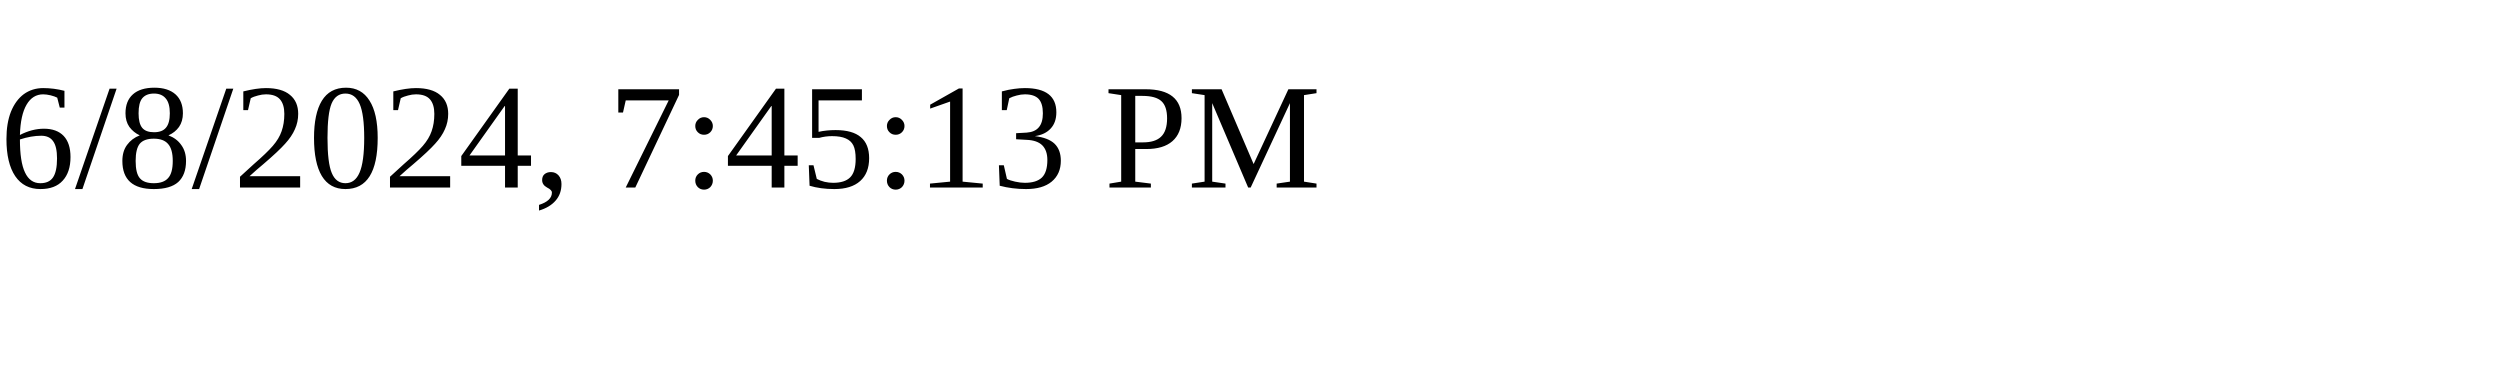
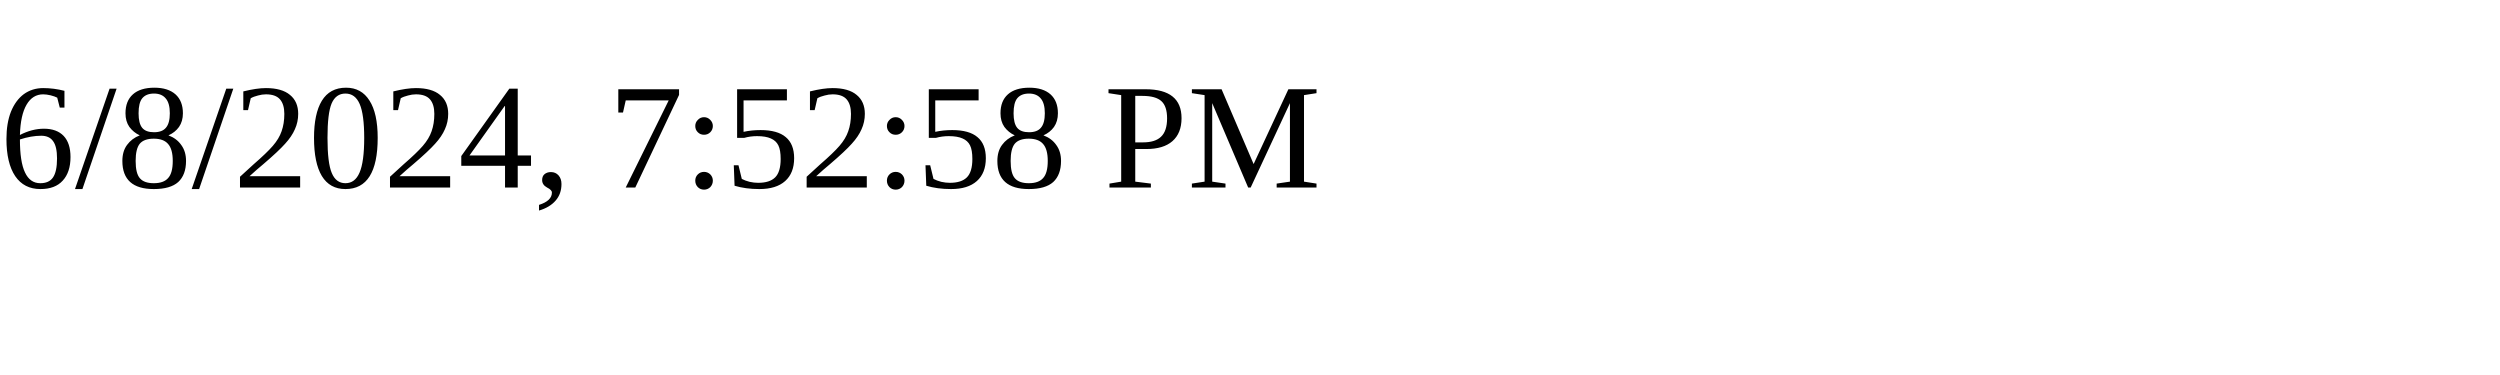
<svg xmlns="http://www.w3.org/2000/svg" height="30" width="200">
-   <text x="0" y="15">6/8/2024, 7:45:13 PM</text>
+   <text x="0" y="15">6/8/2024, 7:52:58 PM</text>
</svg>
